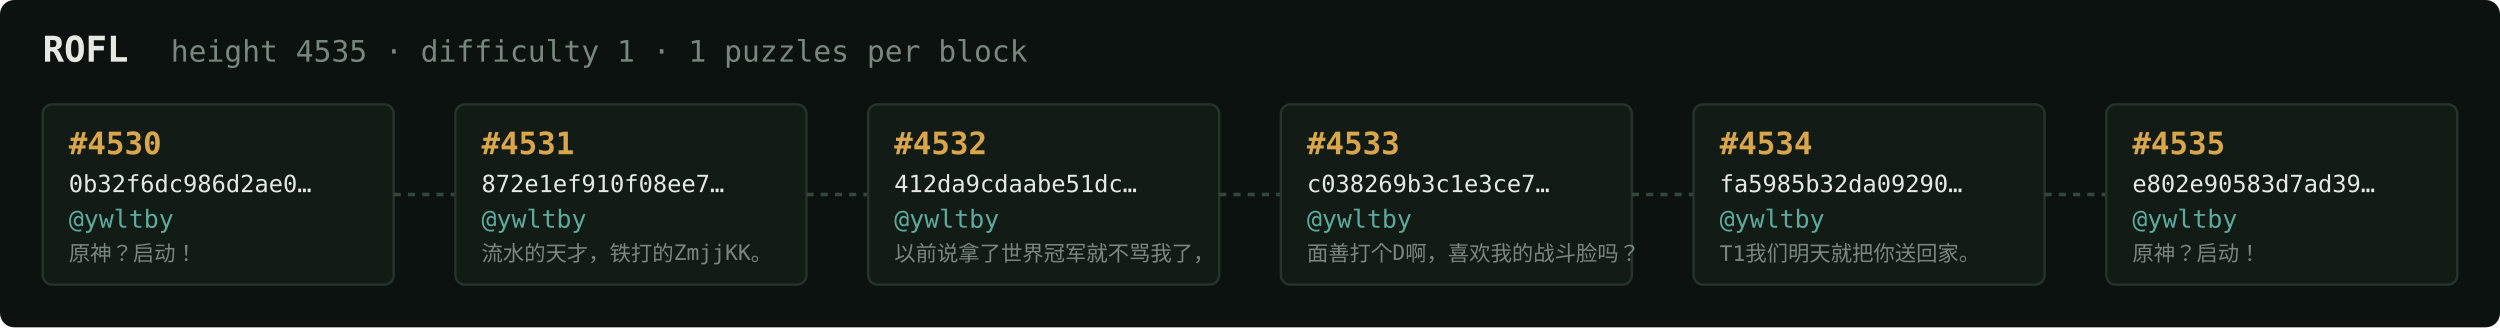
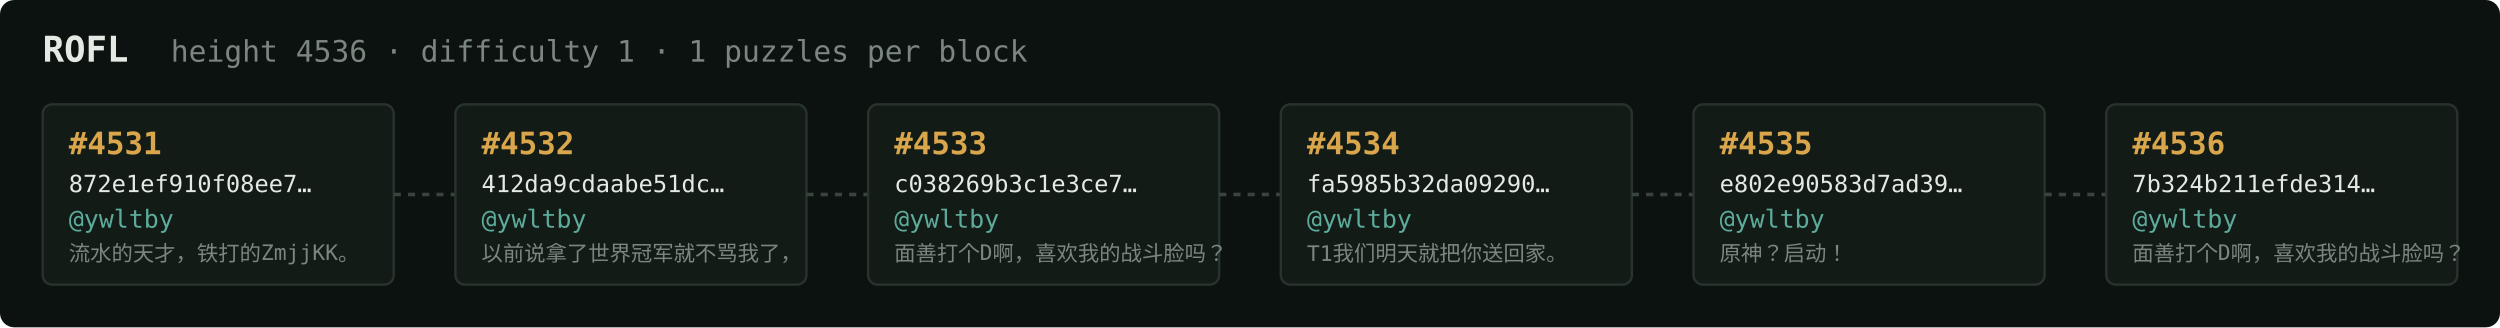
<svg xmlns="http://www.w3.org/2000/svg" width="1054" height="138" viewBox="0 0 1054 138" font-family="ui-monospace,SFMono-Regular,Menlo,monospace">
  <rect fill="#0c1210" width="1054" height="138" rx="6" />
  <text x="18" y="26" fill="#e5e9e3" font-size="15" font-weight="700">ROFL</text>
-   <text x="72" y="26" fill="#7a867f" font-size="12.5">height 4535 · difficulty 1 · 1 puzzles per block</text>
+   <text x="72" y="26" fill="#7a867f" font-size="12.5">height 4536 · difficulty 1 · 1 puzzles per block</text>
  <rect x="18" y="44" width="148" height="76" rx="4" fill="#131b17" stroke="#28332e" stroke-width="1" />
-   <text x="29" y="65" fill="#d9a64c" font-size="13" font-weight="700">#4530</text>
-   <text x="29" y="81" fill="#e5e9e3" font-size="10">0b32f6dc986d2ae0…</text>
+   <text x="29" y="65" fill="#d9a64c" font-size="13" font-weight="700">#4531</text>
+   <text x="29" y="81" fill="#e5e9e3" font-size="10">872e1ef910f08ee7…</text>
  <text x="29" y="96" fill="#5cab9b" font-size="10.5">@ywltby</text>
-   <text x="29" y="110" fill="#7a867f" font-size="9">原神？启动！</text>
+   <text x="29" y="110" fill="#7a867f" font-size="9">流水的天才，铁打的ZmjjKK。</text>
  <line x1="166" y1="82.0" x2="192" y2="82.0" stroke="#38443e" stroke-width="1.5" stroke-dasharray="3 3" />
  <rect x="192" y="44" width="148" height="76" rx="4" fill="#131b17" stroke="#28332e" stroke-width="1" />
-   <text x="203" y="65" fill="#d9a64c" font-size="13" font-weight="700">#4531</text>
-   <text x="203" y="81" fill="#e5e9e3" font-size="10">872e1ef910f08ee7…</text>
+   <text x="203" y="65" fill="#d9a64c" font-size="13" font-weight="700">#4532</text>
+   <text x="203" y="81" fill="#e5e9e3" font-size="10">412da9cdaabe51dc…</text>
  <text x="203" y="96" fill="#5cab9b" font-size="10.5">@ywltby</text>
-   <text x="203" y="110" fill="#7a867f" font-size="9">流水的天才，铁打的ZmjjKK。</text>
+   <text x="203" y="110" fill="#7a867f" font-size="9">以前说拿了世界冠军就不骂我了，</text>
  <line x1="340" y1="82.0" x2="366" y2="82.0" stroke="#38443e" stroke-width="1.5" stroke-dasharray="3 3" />
  <rect x="366" y="44" width="148" height="76" rx="4" fill="#131b17" stroke="#28332e" stroke-width="1" />
-   <text x="377" y="65" fill="#d9a64c" font-size="13" font-weight="700">#4532</text>
-   <text x="377" y="81" fill="#e5e9e3" font-size="10">412da9cdaabe51dc…</text>
+   <text x="377" y="65" fill="#d9a64c" font-size="13" font-weight="700">#4533</text>
+   <text x="377" y="81" fill="#e5e9e3" font-size="10">c038269b3c1e3ce7…</text>
  <text x="377" y="96" fill="#5cab9b" font-size="10.5">@ywltby</text>
-   <text x="377" y="110" fill="#7a867f" font-size="9">以前说拿了世界冠军就不骂我了，</text>
+   <text x="377" y="110" fill="#7a867f" font-size="9">面善打个D啊，喜欢我的战斗脸吗？</text>
  <line x1="514" y1="82.0" x2="540" y2="82.0" stroke="#38443e" stroke-width="1.5" stroke-dasharray="3 3" />
  <rect x="540" y="44" width="148" height="76" rx="4" fill="#131b17" stroke="#28332e" stroke-width="1" />
-   <text x="551" y="65" fill="#d9a64c" font-size="13" font-weight="700">#4533</text>
-   <text x="551" y="81" fill="#e5e9e3" font-size="10">c038269b3c1e3ce7…</text>
+   <text x="551" y="65" fill="#d9a64c" font-size="13" font-weight="700">#4534</text>
+   <text x="551" y="81" fill="#e5e9e3" font-size="10">fa5985b32da09290…</text>
  <text x="551" y="96" fill="#5cab9b" font-size="10.5">@ywltby</text>
-   <text x="551" y="110" fill="#7a867f" font-size="9">面善打个D啊，喜欢我的战斗脸吗？</text>
+   <text x="551" y="110" fill="#7a867f" font-size="9">T1我们明天就把你送回家。</text>
  <line x1="688" y1="82.0" x2="714" y2="82.0" stroke="#38443e" stroke-width="1.5" stroke-dasharray="3 3" />
  <rect x="714" y="44" width="148" height="76" rx="4" fill="#131b17" stroke="#28332e" stroke-width="1" />
-   <text x="725" y="65" fill="#d9a64c" font-size="13" font-weight="700">#4534</text>
-   <text x="725" y="81" fill="#e5e9e3" font-size="10">fa5985b32da09290…</text>
+   <text x="725" y="65" fill="#d9a64c" font-size="13" font-weight="700">#4535</text>
+   <text x="725" y="81" fill="#e5e9e3" font-size="10">e802e90583d7ad39…</text>
  <text x="725" y="96" fill="#5cab9b" font-size="10.5">@ywltby</text>
-   <text x="725" y="110" fill="#7a867f" font-size="9">T1我们明天就把你送回家。</text>
+   <text x="725" y="110" fill="#7a867f" font-size="9">原神？启动！</text>
  <line x1="862" y1="82.0" x2="888" y2="82.0" stroke="#38443e" stroke-width="1.5" stroke-dasharray="3 3" />
  <rect x="888" y="44" width="148" height="76" rx="4" fill="#131b17" stroke="#28332e" stroke-width="1" />
-   <text x="899" y="65" fill="#d9a64c" font-size="13" font-weight="700">#4535</text>
-   <text x="899" y="81" fill="#e5e9e3" font-size="10">e802e90583d7ad39…</text>
+   <text x="899" y="65" fill="#d9a64c" font-size="13" font-weight="700">#4536</text>
+   <text x="899" y="81" fill="#e5e9e3" font-size="10">7b324b211efde314…</text>
  <text x="899" y="96" fill="#5cab9b" font-size="10.5">@ywltby</text>
-   <text x="899" y="110" fill="#7a867f" font-size="9">原神？启动！</text>
+   <text x="899" y="110" fill="#7a867f" font-size="9">面善打个D啊，喜欢我的战斗脸吗？</text>
</svg>
